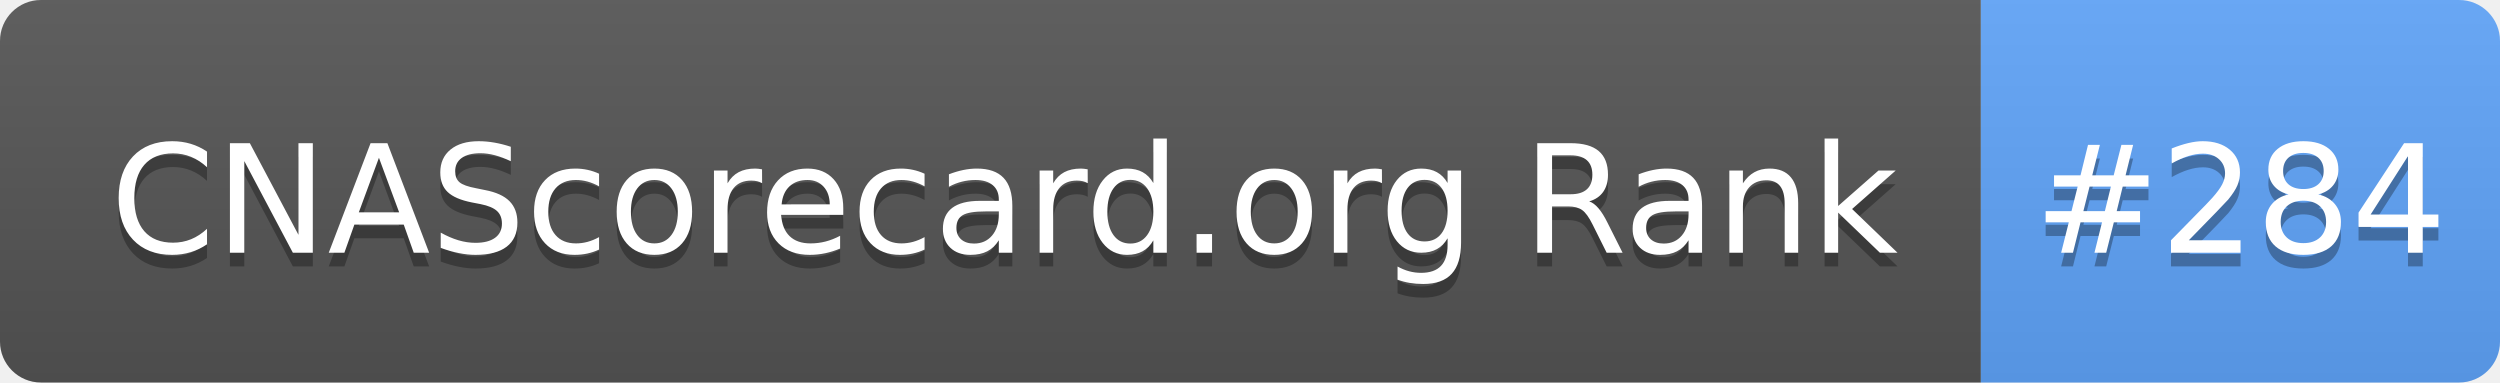
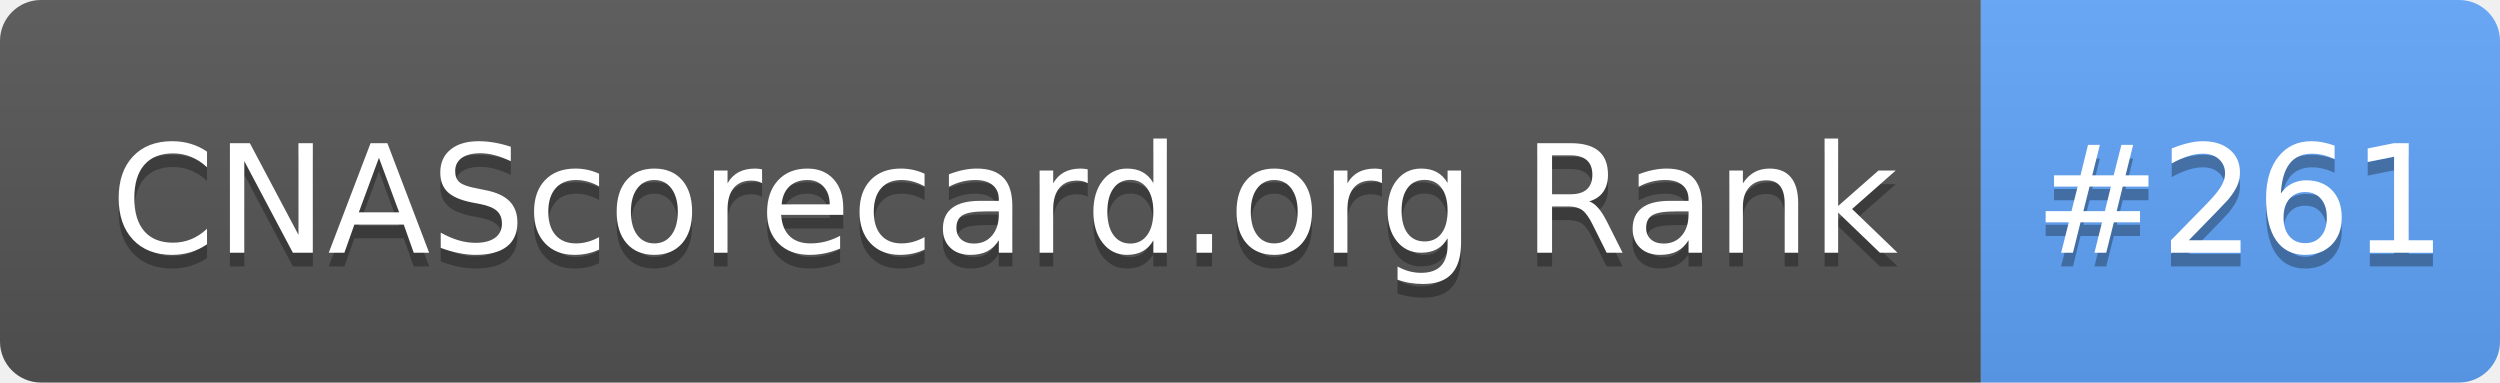
- <svg xmlns="http://www.w3.org/2000/svg" width="183" height="28" role="img" aria-label="CNAScorecard.org Rank: #284">
+ <svg xmlns="http://www.w3.org/2000/svg" width="183" height="28" role="img" aria-label="CNAScorecard.org Rank: #261">
  <linearGradient id="s" x2="0" y2="100%">
    <stop offset="0" stop-color="#bbb" stop-opacity=".1" />
    <stop offset="1" stop-opacity=".1" />
  </linearGradient>
  <clipPath id="r">
    <rect width="183" height="28" rx="3" fill="#fff" />
  </clipPath>
  <g clip-path="url(#r)">
    <rect width="145" height="28" fill="#555" />
    <rect x="145" width="38" height="28" fill="#60A5FA" />
    <rect width="183" height="28" fill="url(#s)" />
  </g>
  <g fill="#fff" text-anchor="middle" font-family="Verdana,Geneva,DejaVu Sans,sans-serif" text-rendering="geometricPrecision" font-size="110">
    <text aria-hidden="true" x="735" y="195" fill="#010101" fill-opacity=".3" transform="scale(.1)" textLength="1350">CNAScorecard.org Rank</text>
    <text x="735" y="185" transform="scale(.1)" fill="#fff" textLength="1350">CNAScorecard.org Rank</text>
-     <text aria-hidden="true" x="1640" y="195" fill="#010101" fill-opacity=".3" transform="scale(.1)" textLength="280">#284</text>
-     <text x="1640" y="185" transform="scale(.1)" fill="#fff" textLength="280">#284</text>
+     <text aria-hidden="true" x="1640" y="195" fill="#010101" fill-opacity=".3" transform="scale(.1)" textLength="280">#261</text>
+     <text x="1640" y="185" transform="scale(.1)" fill="#fff" textLength="280">#261</text>
  </g>
</svg>
